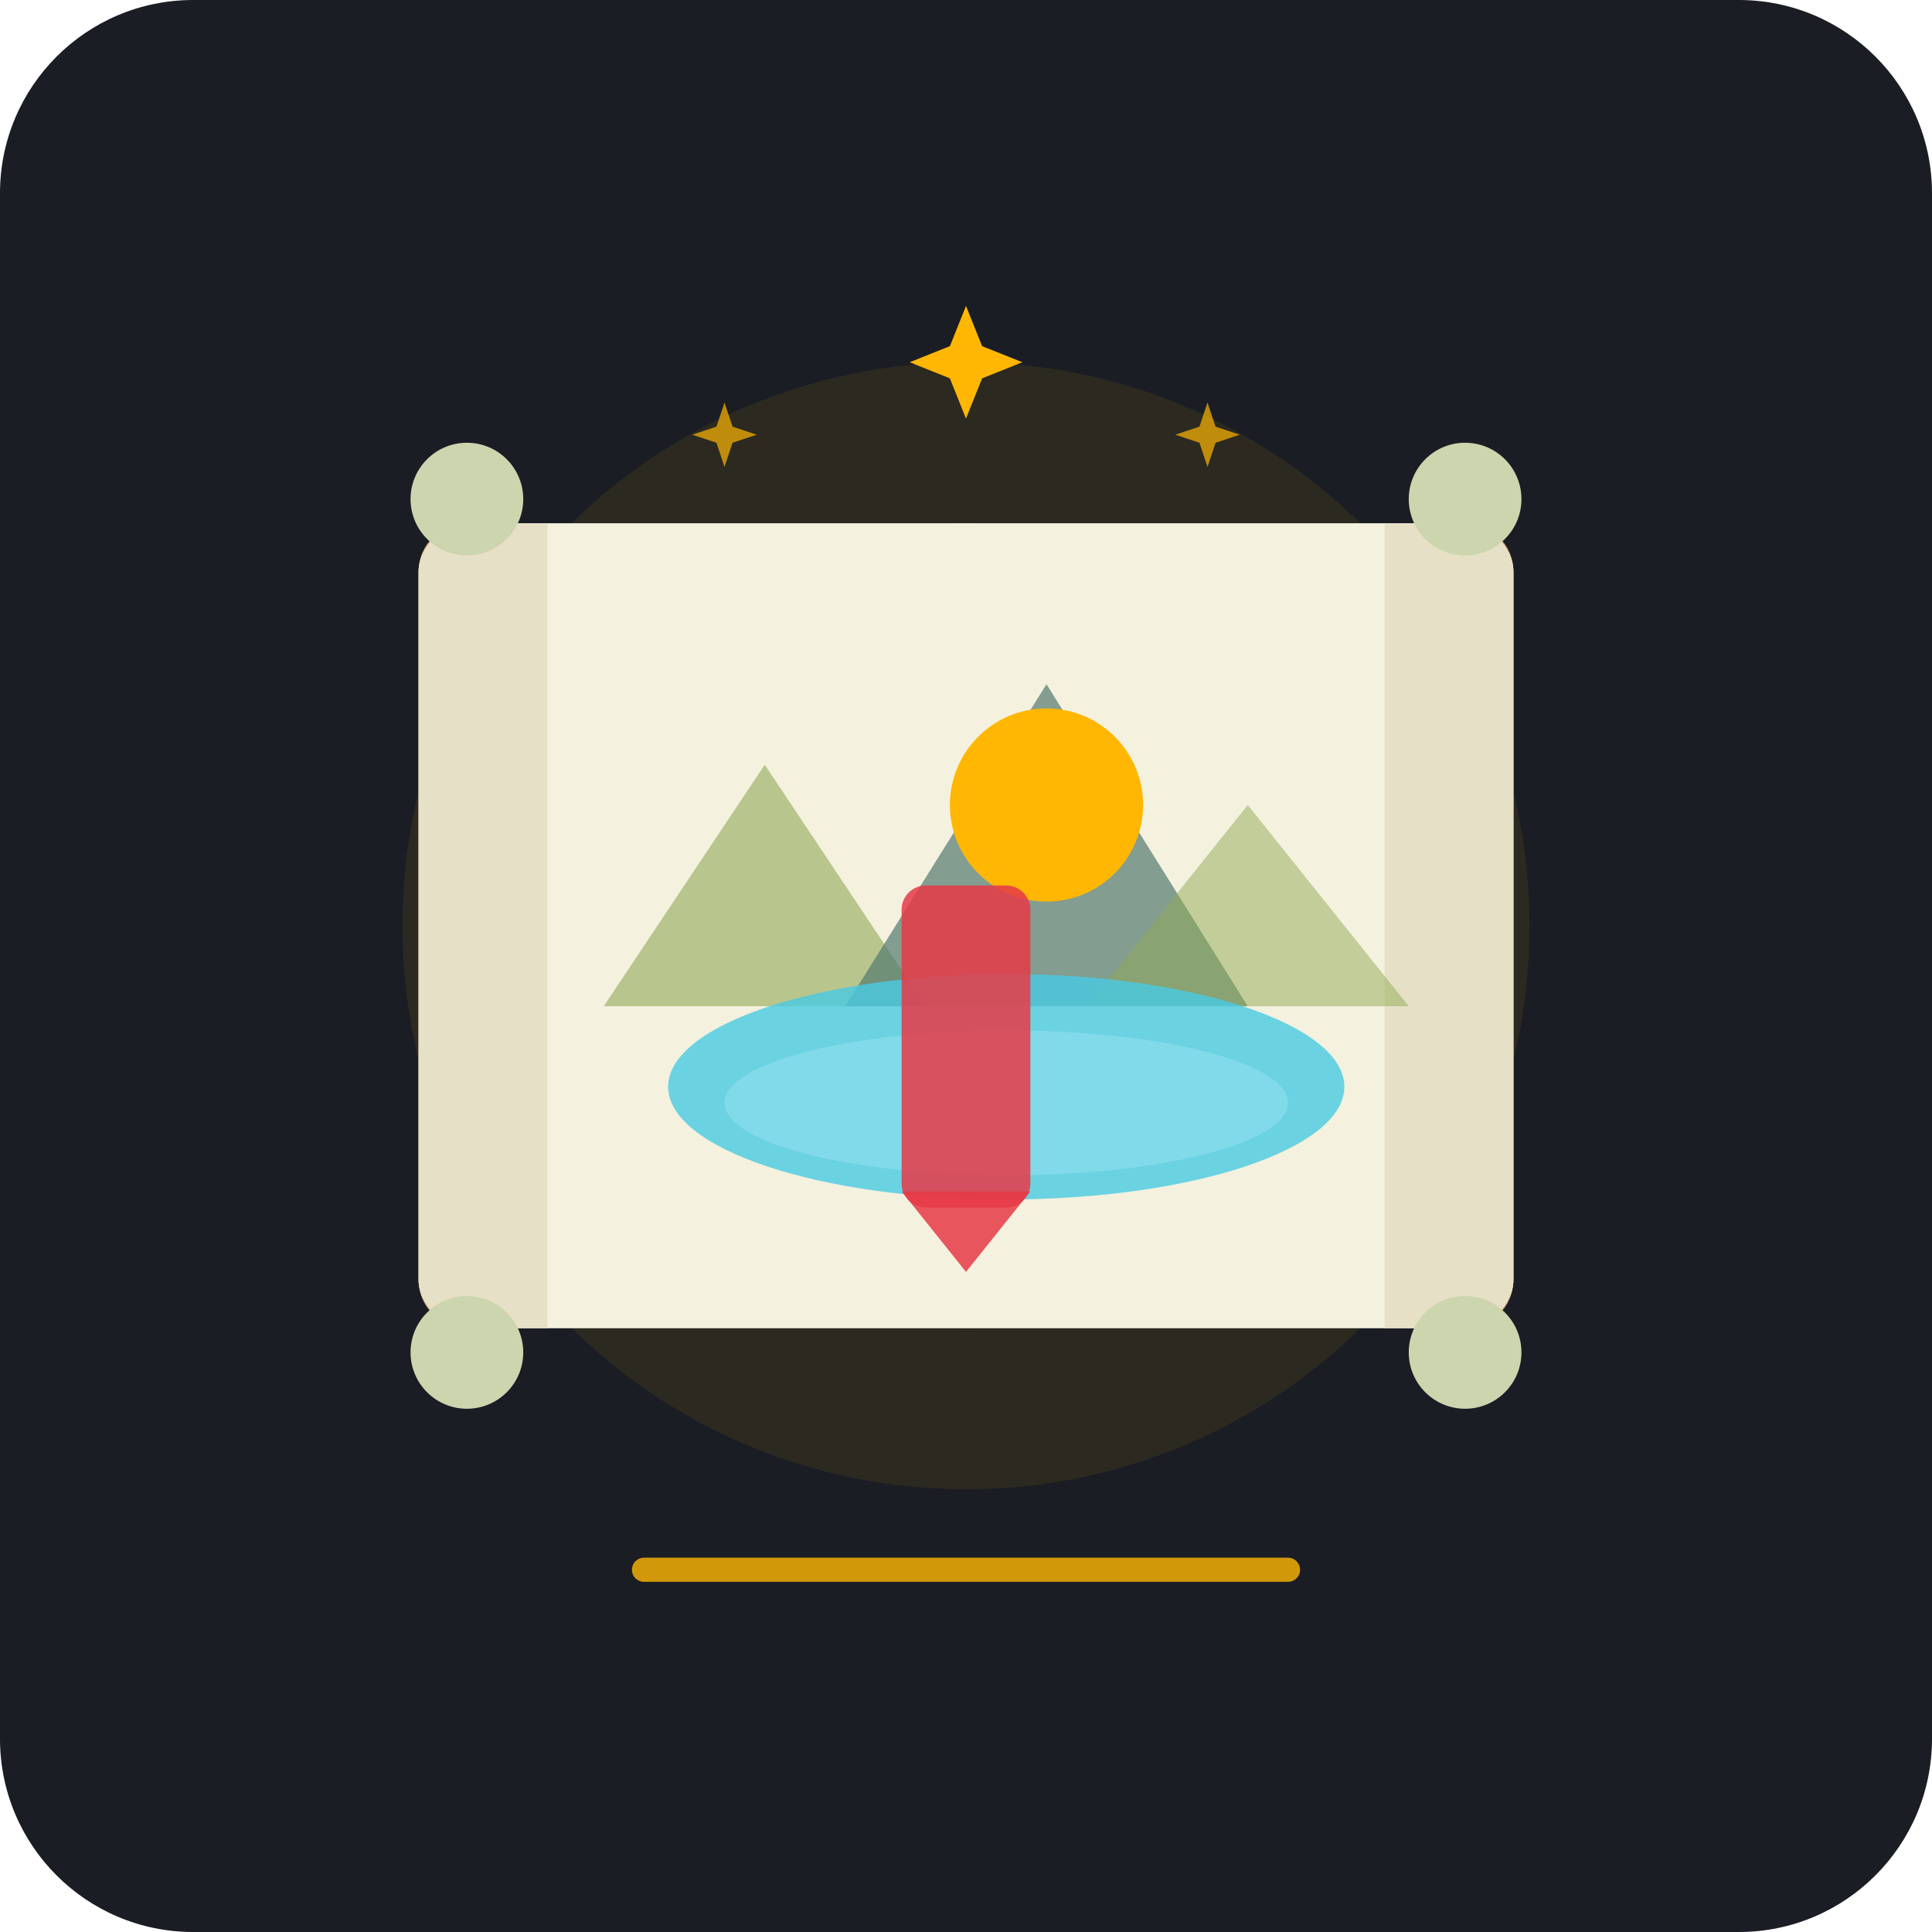
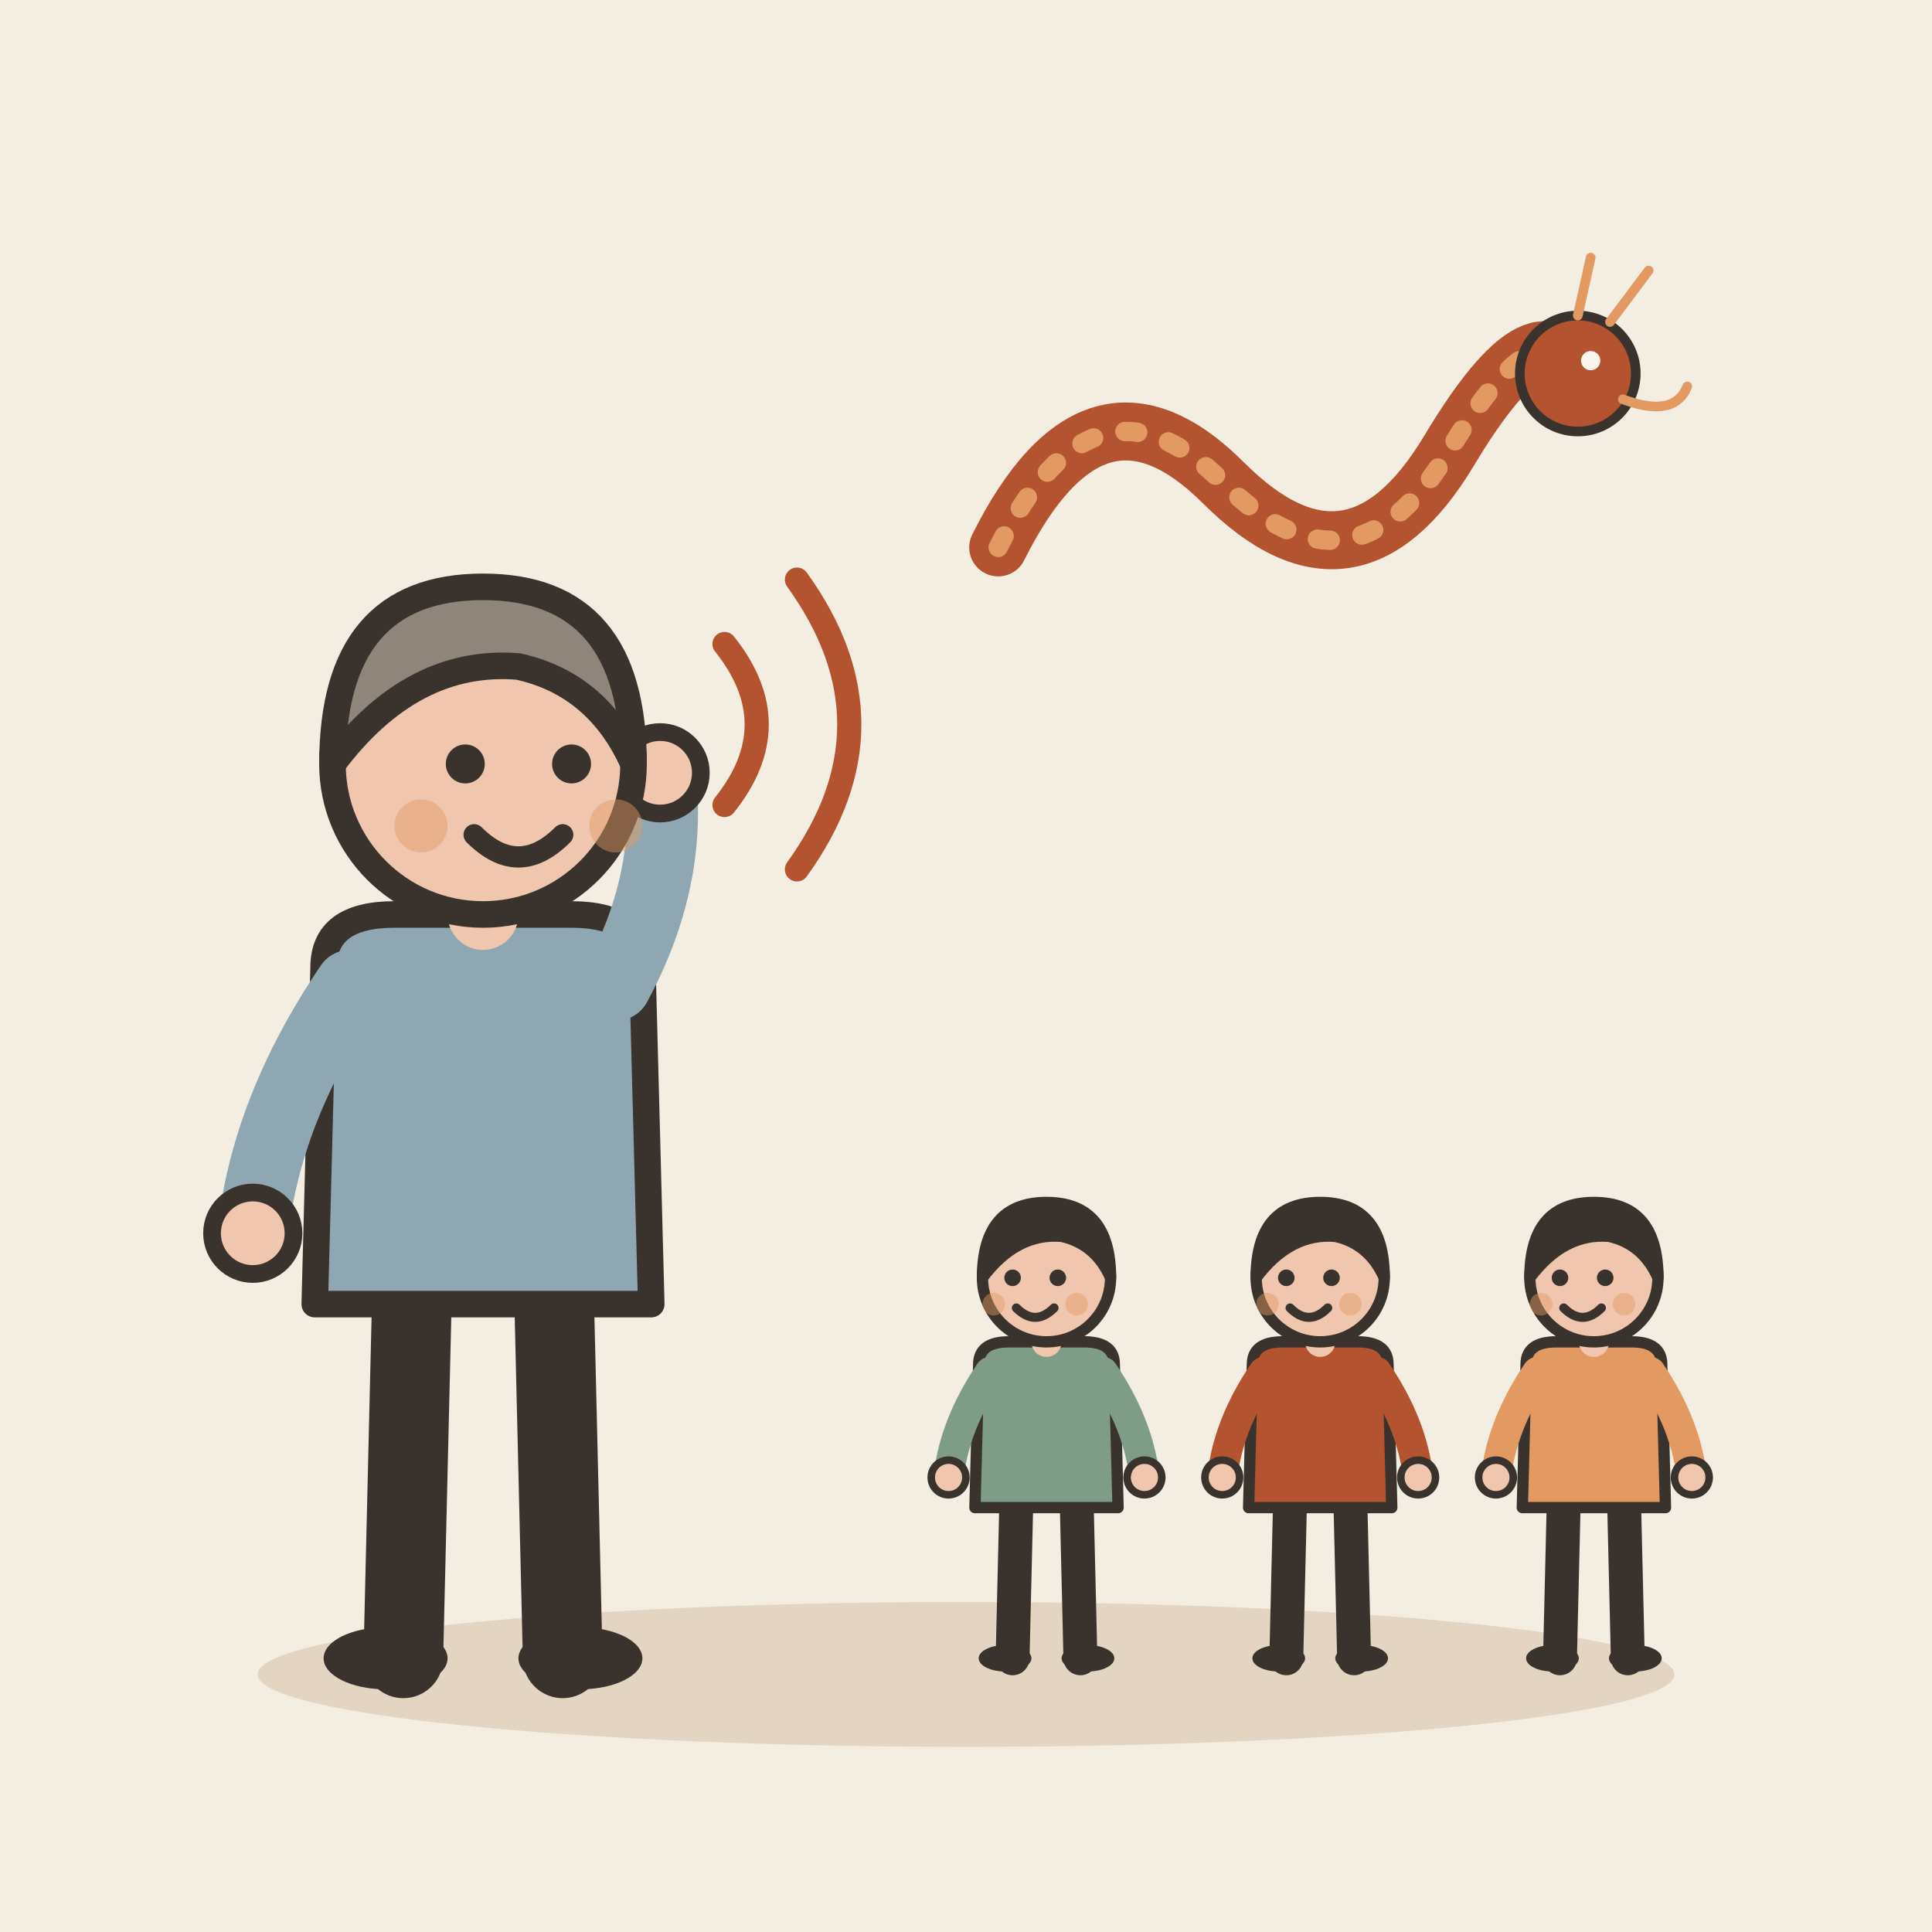
- <svg xmlns="http://www.w3.org/2000/svg" viewBox="0 0 240 240" width="100%" height="100%">
-   <rect width="240" height="240" rx="24" fill="#1A1D24" />
-   <circle cx="120" cy="115" r="70" fill="#FFB703" opacity="0.08" />
-   <circle cx="120" cy="115" r="50" fill="#FFB703" opacity="0.12" />
-   <rect x="52" y="65" width="12" height="100" rx="6" fill="#D4A373" />
-   <rect x="176" y="65" width="12" height="100" rx="6" fill="#D4A373" />
-   <path d="M 58 65 L 182 65 C 185 65 188 68 188 71 L 188 159 C 188 162 185 165 182 165 L 58 165 C 55 165 52 162 52 159 L 52 71 C 52 68 55 65 58 65 Z" fill="#F4F1DE" />
-   <path d="M 58 65 L 68 65 L 68 165 L 58 165 C 55 165 52 162 52 159 L 52 71 C 52 68 55 65 58 65 Z" fill="#E6E0C6" />
-   <path d="M 172 65 L 182 65 C 185 65 188 68 188 71 L 188 159 C 188 162 185 165 182 165 L 172 165 Z" fill="#E6E0C6" />
-   <circle cx="58" cy="62" r="7" fill="#CCD5AE" />
-   <circle cx="182" cy="62" r="7" fill="#CCD5AE" />
-   <circle cx="58" cy="168" r="7" fill="#CCD5AE" />
-   <circle cx="182" cy="168" r="7" fill="#CCD5AE" />
-   <path d="M 75 125 L 95 95 L 115 125 Z" fill="#90A955" opacity="0.6" />
-   <path d="M 105 125 L 130 85 L 155 125 Z" fill="#52796F" opacity="0.7" />
-   <path d="M 135 125 L 155 100 L 175 125 Z" fill="#90A955" opacity="0.5" />
-   <circle cx="130" cy="100" r="12" fill="#FFB703" />
-   <ellipse cx="125" cy="135" rx="42" ry="14" fill="#48CAE4" opacity="0.8" />
-   <ellipse cx="125" cy="137" rx="35" ry="9" fill="#90E0EF" opacity="0.6" />
-   <path d="M 120 52 L 122 47 L 127 45 L 122 43 L 120 38 L 118 43 L 113 45 L 118 47 Z" fill="#FFB703" />
-   <path d="M 90 58 L 91 55 L 94 54 L 91 53 L 90 50 L 89 53 L 86 54 L 89 55 Z" fill="#FFB703" opacity="0.7" />
-   <path d="M 150 58 L 151 55 L 154 54 L 151 53 L 150 50 L 149 53 L 146 54 L 149 55 Z" fill="#FFB703" opacity="0.7" />
-   <rect x="112" y="110" width="16" height="40" rx="3" fill="#E63946" opacity="0.85" />
-   <polygon points="120,158 112,148 128,148" fill="#E63946" opacity="0.85" />
-   <line x1="80" y1="195" x2="160" y2="195" stroke="#FFB703" stroke-width="3" stroke-linecap="round" opacity="0.8" />
+ <svg xmlns="http://www.w3.org/2000/svg" viewBox="0 0 240 240" data-style="editorial">
+   <rect width="240" height="240" fill="#F4EDE2" />
+   <ellipse cx="120" cy="208" rx="88" ry="9" fill="#E3D5C1" />
+   <g transform="translate(60 206) scale(1.1 1.1)">
+     <path d="M-8 -42L-9 0" stroke="#3A332D" stroke-width="9" stroke-linecap="round" fill="none" />
+     <path d="M8 -42L9 0" stroke="#3A332D" stroke-width="9" stroke-linecap="round" fill="none" />
+     <ellipse cx="-11" cy="0" rx="7" ry="3.5" fill="#3A332D" />
+     <ellipse cx="11" cy="0" rx="7" ry="3.5" fill="#3A332D" />
+     <path d="M-18 -78Q-18 -84 -10 -84L10 -84Q18 -84 18 -78L19 -40L-19 -40Z" fill="#8FA7B3" stroke="#3A332D" stroke-width="3" stroke-linecap="round" stroke-linejoin="round" />
+     <path d="M-15 -76Q-24.5 -62 -26 -48" fill="none" stroke="#8FA7B3" stroke-width="8" stroke-linecap="round" stroke-linejoin="round" />
+     <circle cx="-26" cy="-48" r="4.6" fill="#F0C7AE" stroke="#3A332D" stroke-linecap="round" stroke-linejoin="round" stroke-width="2" />
+     <path d="M15 -76Q21.5 -88 20 -100" fill="none" stroke="#8FA7B3" stroke-width="8" stroke-linecap="round" stroke-linejoin="round" />
+     <circle cx="20" cy="-100" r="4.6" fill="#F0C7AE" stroke="#3A332D" stroke-linecap="round" stroke-linejoin="round" stroke-width="2" />
+     <path d="M0 -84L0 -88" stroke="#F0C7AE" stroke-width="8" stroke-linecap="round" fill="none" />
+     <circle cx="0" cy="-101" r="17" fill="#F0C7AE" stroke="#3A332D" stroke-width="3" stroke-linecap="round" stroke-linejoin="round" />
+     <path d="M-17 -101Q-17 -121 0 -121Q17 -121 17 -101Q13 -110 4 -112Q-8 -113 -17 -101Z" fill="#8F857A" stroke="#3A332D" stroke-width="3" stroke-linecap="round" stroke-linejoin="round" />
+     <circle cx="-2" cy="-101" r="2.2" fill="#3A332D" />
+     <circle cx="10" cy="-101" r="2.2" fill="#3A332D" />
+     <path d="M-1 -93Q4 -88 9 -93" fill="none" stroke="#3A332D" stroke-width="2.4" stroke-linecap="round" stroke-linejoin="round" />
+     <circle cx="-7" cy="-94" r="3" fill="#E39A62" opacity="0.45" />
+     <circle cx="15" cy="-94" r="3" fill="#E39A62" opacity="0.45" />
+   </g>
+   <path d="M90 80Q98 90 90 100" fill="none" stroke="#B4532F" stroke-width="3" stroke-linecap="round" stroke-linejoin="round" />
+   <path d="M99 72Q112 90 99 108" fill="none" stroke="#B4532F" stroke-width="3" stroke-linecap="round" stroke-linejoin="round" />
+   <g transform="translate(130 206) scale(0.468 0.468)">
+     <path d="M-8 -42L-9 0" stroke="#3A332D" stroke-width="9" stroke-linecap="round" fill="none" />
+     <path d="M8 -42L9 0" stroke="#3A332D" stroke-width="9" stroke-linecap="round" fill="none" />
+     <ellipse cx="-11" cy="0" rx="7" ry="3.5" fill="#3A332D" />
+     <ellipse cx="11" cy="0" rx="7" ry="3.5" fill="#3A332D" />
+     <path d="M-18 -78Q-18 -84 -10 -84L10 -84Q18 -84 18 -78L19 -40L-19 -40Z" fill="#7E9C86" stroke="#3A332D" stroke-width="3" stroke-linecap="round" stroke-linejoin="round" />
+     <path d="M-15 -76Q-24.5 -62 -26 -48" fill="none" stroke="#7E9C86" stroke-width="8" stroke-linecap="round" stroke-linejoin="round" />
+     <circle cx="-26" cy="-48" r="4.6" fill="#F0C7AE" stroke="#3A332D" stroke-linecap="round" stroke-linejoin="round" stroke-width="2" />
+     <path d="M15 -76Q24.5 -62 26 -48" fill="none" stroke="#7E9C86" stroke-width="8" stroke-linecap="round" stroke-linejoin="round" />
+     <circle cx="26" cy="-48" r="4.6" fill="#F0C7AE" stroke="#3A332D" stroke-linecap="round" stroke-linejoin="round" stroke-width="2" />
+     <path d="M0 -84L0 -88" stroke="#F0C7AE" stroke-width="8" stroke-linecap="round" fill="none" />
+     <circle cx="0" cy="-101" r="17" fill="#F0C7AE" stroke="#3A332D" stroke-width="3" stroke-linecap="round" stroke-linejoin="round" />
+     <path d="M-17 -101Q-17 -121 0 -121Q17 -121 17 -101Q13 -110 4 -112Q-8 -113 -17 -101Z" fill="#3A332D" stroke="#3A332D" stroke-width="3" stroke-linecap="round" stroke-linejoin="round" />
+     <circle cx="-9" cy="-101" r="2.2" fill="#3A332D" />
+     <circle cx="3" cy="-101" r="2.2" fill="#3A332D" />
+     <path d="M-8 -93Q-3 -88 2 -93" fill="none" stroke="#3A332D" stroke-width="2.4" stroke-linecap="round" stroke-linejoin="round" />
+     <circle cx="-14" cy="-94" r="3" fill="#E39A62" opacity="0.45" />
+     <circle cx="8" cy="-94" r="3" fill="#E39A62" opacity="0.45" />
+   </g>
+   <g transform="translate(164 206) scale(0.468 0.468)">
+     <path d="M-8 -42L-9 0" stroke="#3A332D" stroke-width="9" stroke-linecap="round" fill="none" />
+     <path d="M8 -42L9 0" stroke="#3A332D" stroke-width="9" stroke-linecap="round" fill="none" />
+     <ellipse cx="-11" cy="0" rx="7" ry="3.5" fill="#3A332D" />
+     <ellipse cx="11" cy="0" rx="7" ry="3.5" fill="#3A332D" />
+     <path d="M-18 -78Q-18 -84 -10 -84L10 -84Q18 -84 18 -78L19 -40L-19 -40Z" fill="#B4532F" stroke="#3A332D" stroke-width="3" stroke-linecap="round" stroke-linejoin="round" />
+     <path d="M-15 -76Q-24.5 -62 -26 -48" fill="none" stroke="#B4532F" stroke-width="8" stroke-linecap="round" stroke-linejoin="round" />
+     <circle cx="-26" cy="-48" r="4.6" fill="#F0C7AE" stroke="#3A332D" stroke-linecap="round" stroke-linejoin="round" stroke-width="2" />
+     <path d="M15 -76Q24.5 -62 26 -48" fill="none" stroke="#B4532F" stroke-width="8" stroke-linecap="round" stroke-linejoin="round" />
+     <circle cx="26" cy="-48" r="4.6" fill="#F0C7AE" stroke="#3A332D" stroke-linecap="round" stroke-linejoin="round" stroke-width="2" />
+     <path d="M0 -84L0 -88" stroke="#F0C7AE" stroke-width="8" stroke-linecap="round" fill="none" />
+     <circle cx="0" cy="-101" r="17" fill="#F0C7AE" stroke="#3A332D" stroke-width="3" stroke-linecap="round" stroke-linejoin="round" />
+     <path d="M-17 -101Q-17 -121 0 -121Q17 -121 17 -101Q13 -110 4 -112Q-8 -113 -17 -101Z" fill="#3A332D" stroke="#3A332D" stroke-width="3" stroke-linecap="round" stroke-linejoin="round" />
+     <circle cx="-9" cy="-101" r="2.2" fill="#3A332D" />
+     <circle cx="3" cy="-101" r="2.2" fill="#3A332D" />
+     <path d="M-8 -93Q-3 -88 2 -93" fill="none" stroke="#3A332D" stroke-width="2.4" stroke-linecap="round" stroke-linejoin="round" />
+     <circle cx="-14" cy="-94" r="3" fill="#E39A62" opacity="0.45" />
+     <circle cx="8" cy="-94" r="3" fill="#E39A62" opacity="0.45" />
+   </g>
+   <g transform="translate(198 206) scale(0.468 0.468)">
+     <path d="M-8 -42L-9 0" stroke="#3A332D" stroke-width="9" stroke-linecap="round" fill="none" />
+     <path d="M8 -42L9 0" stroke="#3A332D" stroke-width="9" stroke-linecap="round" fill="none" />
+     <ellipse cx="-11" cy="0" rx="7" ry="3.5" fill="#3A332D" />
+     <ellipse cx="11" cy="0" rx="7" ry="3.5" fill="#3A332D" />
+     <path d="M-18 -78Q-18 -84 -10 -84L10 -84Q18 -84 18 -78L19 -40L-19 -40Z" fill="#E39A62" stroke="#3A332D" stroke-width="3" stroke-linecap="round" stroke-linejoin="round" />
+     <path d="M-15 -76Q-24.5 -62 -26 -48" fill="none" stroke="#E39A62" stroke-width="8" stroke-linecap="round" stroke-linejoin="round" />
+     <circle cx="-26" cy="-48" r="4.6" fill="#F0C7AE" stroke="#3A332D" stroke-linecap="round" stroke-linejoin="round" stroke-width="2" />
+     <path d="M15 -76Q24.5 -62 26 -48" fill="none" stroke="#E39A62" stroke-width="8" stroke-linecap="round" stroke-linejoin="round" />
+     <circle cx="26" cy="-48" r="4.6" fill="#F0C7AE" stroke="#3A332D" stroke-linecap="round" stroke-linejoin="round" stroke-width="2" />
+     <path d="M0 -84L0 -88" stroke="#F0C7AE" stroke-width="8" stroke-linecap="round" fill="none" />
+     <circle cx="0" cy="-101" r="17" fill="#F0C7AE" stroke="#3A332D" stroke-width="3" stroke-linecap="round" stroke-linejoin="round" />
+     <path d="M-17 -101Q-17 -121 0 -121Q17 -121 17 -101Q13 -110 4 -112Q-8 -113 -17 -101Z" fill="#3A332D" stroke="#3A332D" stroke-width="3" stroke-linecap="round" stroke-linejoin="round" />
+     <circle cx="-9" cy="-101" r="2.2" fill="#3A332D" />
+     <circle cx="3" cy="-101" r="2.2" fill="#3A332D" />
+     <path d="M-8 -93Q-3 -88 2 -93" fill="none" stroke="#3A332D" stroke-width="2.4" stroke-linecap="round" stroke-linejoin="round" />
+     <circle cx="-14" cy="-94" r="3" fill="#E39A62" opacity="0.45" />
+     <circle cx="8" cy="-94" r="3" fill="#E39A62" opacity="0.45" />
+   </g>
+   <g transform="translate(160 60) scale(0.4 0.4)">
+     <path d="M-90 20Q-60 -40 -20 0T50 -10T90 -30" fill="none" stroke="#B4532F" stroke-width="18" stroke-linecap="round" stroke-linejoin="round" />
+     <path d="M-90 20Q-60 -40 -20 0T50 -10T90 -30" fill="none" stroke="#E39A62" stroke-width="6" stroke-linecap="round" stroke-linejoin="round" stroke-dasharray="4 10" />
+     <circle cx="90" cy="-34" r="18" fill="#B4532F" stroke="#3A332D" stroke-width="3" stroke-linecap="round" stroke-linejoin="round" />
+     <circle cx="94" cy="-38" r="3" fill="#FBF6EE" />
+     <path d="M100 -50L112 -66M90 -52L94 -70" fill="none" stroke="#E39A62" stroke-width="3" stroke-linecap="round" stroke-linejoin="round" />
+     <path d="M104 -26Q120 -20 124 -30" fill="none" stroke="#E39A62" stroke-width="3" stroke-linecap="round" stroke-linejoin="round" />
+   </g>
</svg>
